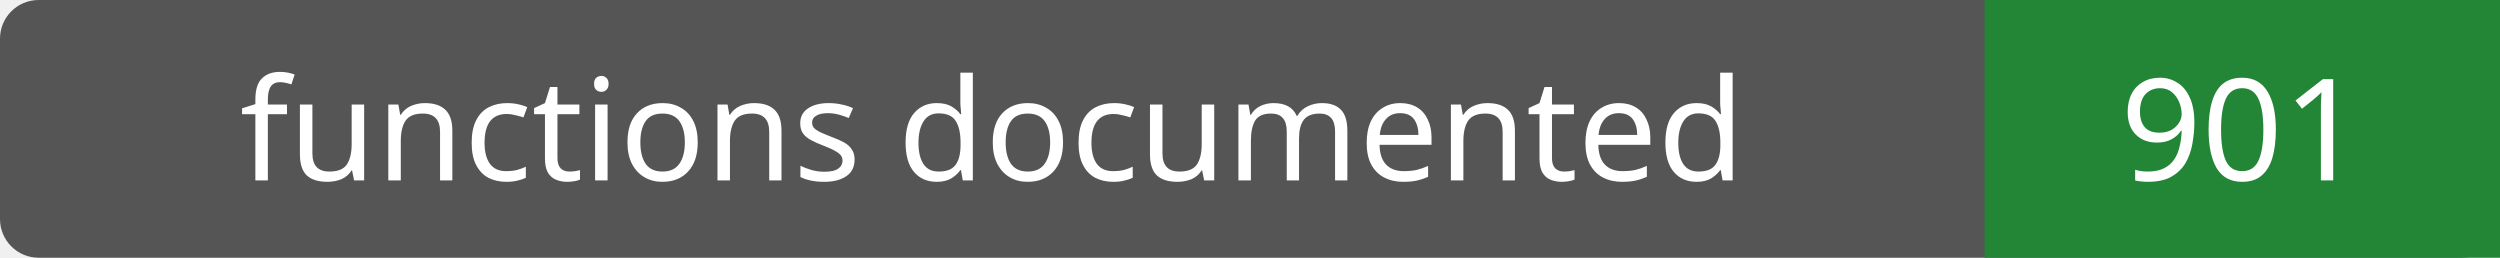
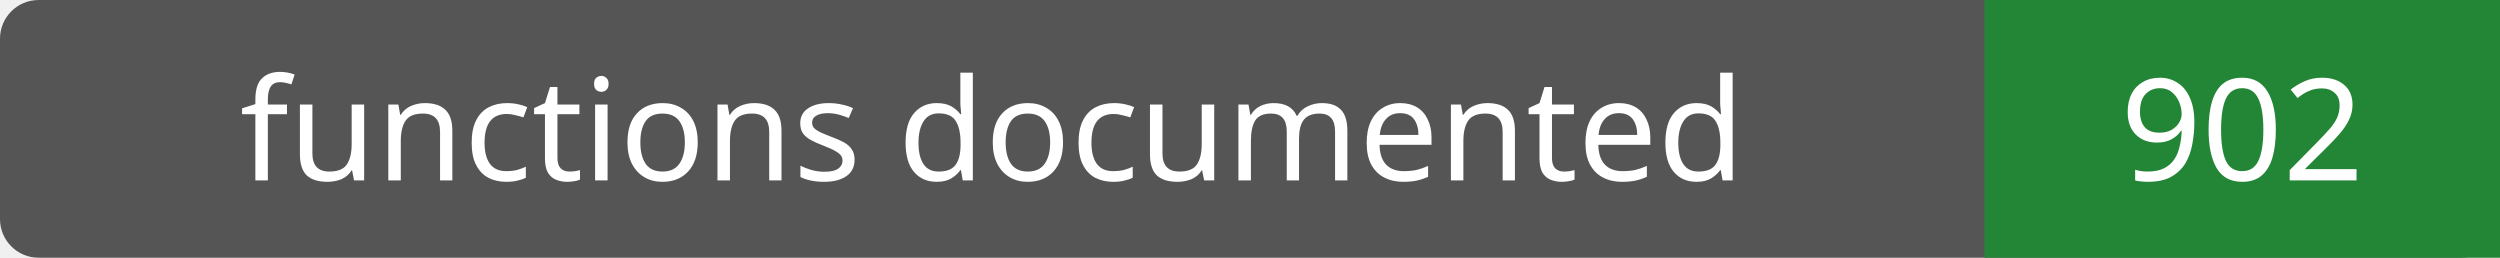
- <svg xmlns="http://www.w3.org/2000/svg" width="194" height="20" role="img" aria-label="functions documented: 901">
+ <svg xmlns="http://www.w3.org/2000/svg" width="194" height="20" role="img" aria-label="functions documented: 902">
  <rect width="194" height="20" rx="3" fill="#555" />
  <path fill="#238636" d="M154 0h40v20H154z" />
  <g fill="#fff" text-anchor="middle" font-family="Verdana,sans-serif" font-size="11">
    <text x="77.0" y="14">functions documented</text>
-     <text x="174.0" y="14">901</text>
+     <text x="174.0" y="14">902</text>
  </g>
</svg>
